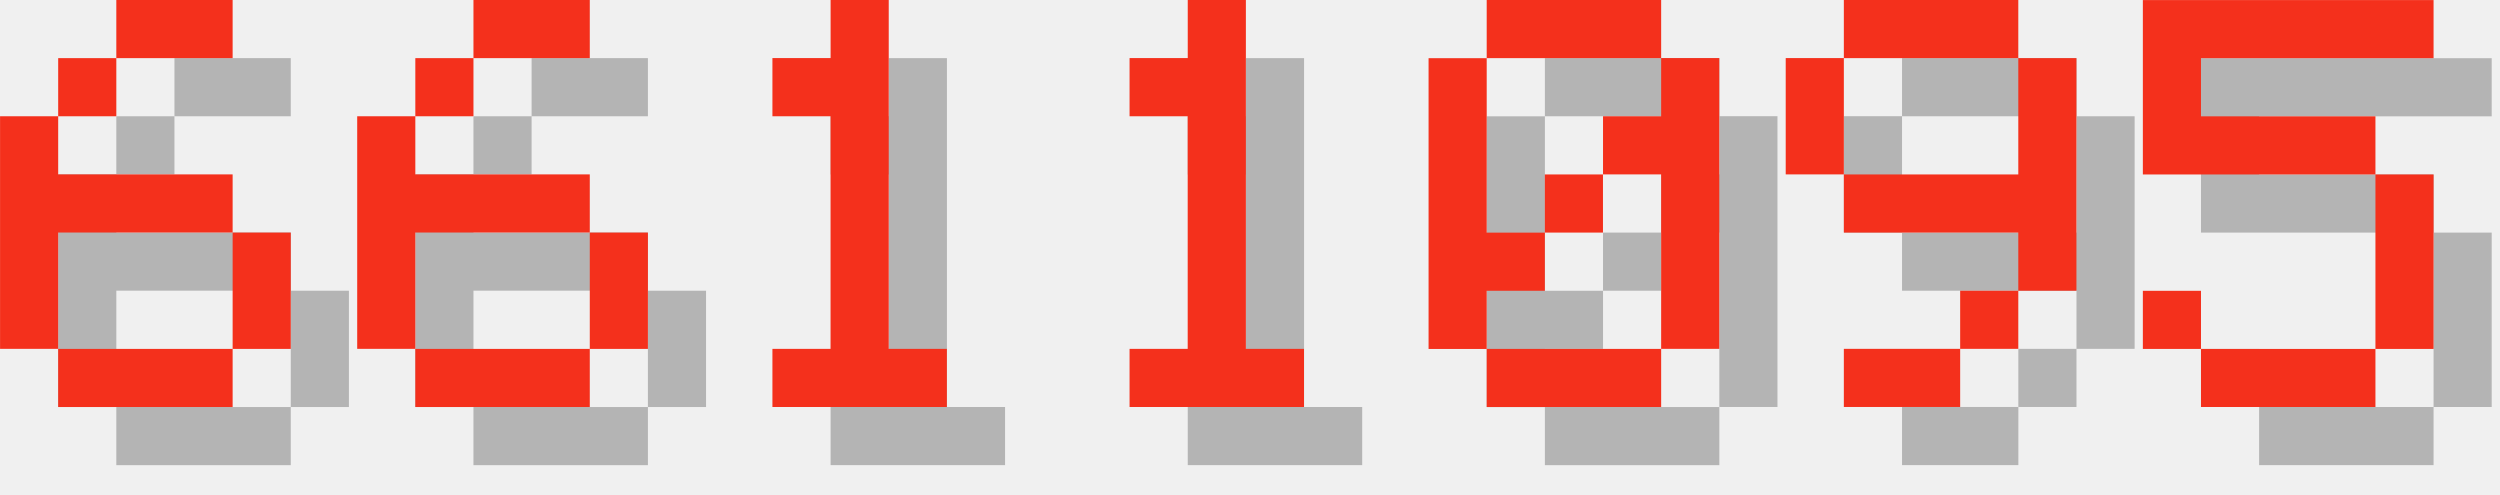
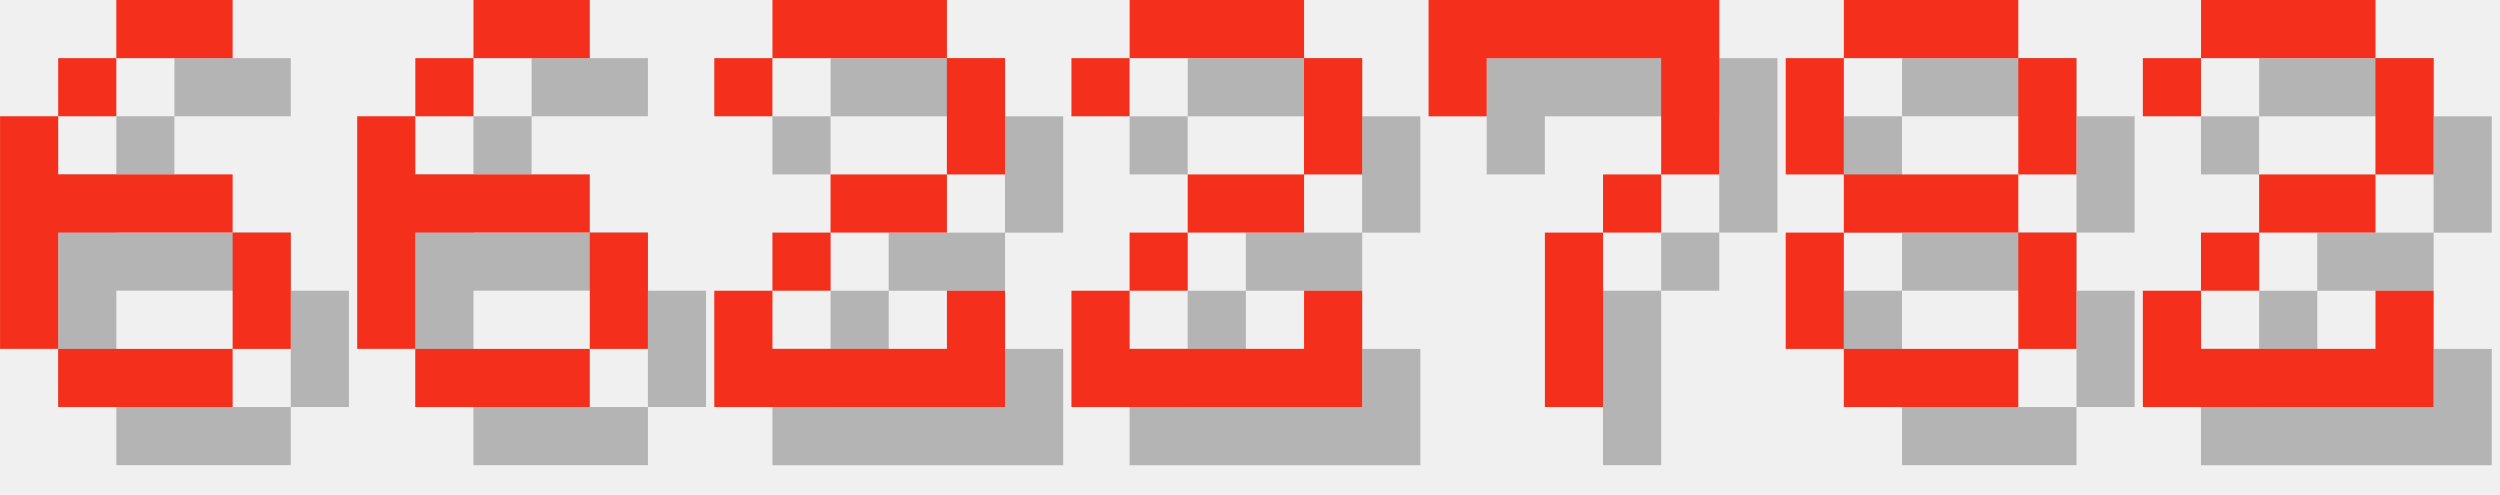
<svg xmlns="http://www.w3.org/2000/svg" version="1.1" width="182.0" height="36">
  <style>
        .text-foreground {
            fill: #F4301C;
        }
        .text-shadow {
            fill: #000000;
            fill-opacity: 0.25;
        }
    </style>
  <g class="digit" id="digit_6" transform="translate(0.0, 0), scale(4)">
    <path id="digit_6_shadow" class="text-shadow" d="m3.175 1.058v1.058h2.117v-1.058h-2.117zm0 1.058h-1.058v1.058h1.058v-1.058zm-1.058 1.058h-1.058v4.233h1.058v-2.117h3.175v-1.058h-3.175v-1.058zm3.175 2.117v2.117h1.058v-2.117h-1.058zm0 2.117h-3.175v1.058h3.175v-1.058z" fill-opacity=".5" style="paint-order:stroke fill markers" />
    <path id="digit_6_fg" class="text-foreground" d="m2.117 0v1.058h2.117v-1.058h-2.117zm0 1.058h-1.058v1.058h1.058v-1.058zm-1.058 1.058h-1.058v4.233h1.058v-2.117h3.175v-1.058h-3.175v-1.058zm3.175 2.117v2.117h1.058v-2.117h-1.058zm0 2.117h-3.175v1.058h3.175v-1.058z" fill="#fff" style="paint-order:stroke fill markers" />
  </g>
  <g class="digit" id="digit_6" transform="translate(26.0, 0), scale(4)">
    <path id="digit_6_shadow" class="text-shadow" d="m3.175 1.058v1.058h2.117v-1.058h-2.117zm0 1.058h-1.058v1.058h1.058v-1.058zm-1.058 1.058h-1.058v4.233h1.058v-2.117h3.175v-1.058h-3.175v-1.058zm3.175 2.117v2.117h1.058v-2.117h-1.058zm0 2.117h-3.175v1.058h3.175v-1.058z" fill-opacity=".5" style="paint-order:stroke fill markers" />
    <path id="digit_6_fg" class="text-foreground" d="m2.117 0v1.058h2.117v-1.058h-2.117zm0 1.058h-1.058v1.058h1.058v-1.058zm-1.058 1.058h-1.058v4.233h1.058v-2.117h3.175v-1.058h-3.175v-1.058zm3.175 2.117v2.117h1.058v-2.117h-1.058zm0 2.117h-3.175v1.058h3.175v-1.058z" fill="#fff" style="paint-order:stroke fill markers" />
  </g>
-   <g class="digit" id="digit_1" transform="translate(52.0, 0), scale(4)">
-     <path id="digit_1_shadow" class="text-shadow" d="m2.117 2.117v1.058h1.058v4.233h-1.058v1.058h3.175v-1.058h-1.058v-6.35h-1.058v1.058h-1.058z" fill-opacity=".5" style="paint-order:stroke fill markers" />
-     <path id="digit_1_fg" class="text-foreground" d="m1.058 1.058v1.058h1.058v4.233h-1.058v1.058h3.175v-1.058h-1.058v-6.35h-1.058v1.058h-1.058z" fill="#fff" style="paint-order:stroke fill markers" />
+   <g class="digit" id="digit_2" transform="translate(52.0, 0), scale(4)">
+     <path id="digit_2_shadow" class="text-shadow" d="m1.058 2.117v1.058h1.058v-1.058h3.175v2.117h-2.117v1.058h-1.058v1.058h-1.058v2.117h5.292v-2.117h-1.058v1.058h-3.175v-1.058h1.058v-1.058h2.117v-1.058h1.058v-2.117h-1.058v-1.058h-3.175v1.058h-1.058z" fill-opacity=".5" style="paint-order:stroke fill markers" />
+     <path id="digit_2_fg" class="text-foreground" d="m0 1.058v1.058h1.058v-1.058h3.175v2.117h-2.117v1.058h-1.058v1.058h-1.058v2.117h5.292v-2.117h-1.058v1.058h-3.175v-1.058h1.058v-1.058h2.117v-1.058h1.058v-2.117h-1.058v-1.058h-3.175v1.058h-1.058z" fill="#fff" style="paint-order:stroke fill markers" />
  </g>
-   <g class="digit" id="digit_1" transform="translate(78.0, 0), scale(4)">
-     <path id="digit_1_shadow" class="text-shadow" d="m2.117 2.117v1.058h1.058v4.233h-1.058v1.058h3.175v-1.058h-1.058v-6.35h-1.058v1.058h-1.058z" fill-opacity=".5" style="paint-order:stroke fill markers" />
-     <path id="digit_1_fg" class="text-foreground" d="m1.058 1.058v1.058h1.058v4.233h-1.058v1.058h3.175v-1.058h-1.058v-6.35h-1.058v1.058h-1.058z" fill="#fff" style="paint-order:stroke fill markers" />
+   <g class="digit" id="digit_2" transform="translate(78.0, 0), scale(4)">
+     <path id="digit_2_shadow" class="text-shadow" d="m1.058 2.117v1.058h1.058v-1.058h3.175v2.117h-2.117v1.058h-1.058v1.058h-1.058v2.117h5.292v-2.117h-1.058v1.058h-3.175v-1.058h1.058v-1.058h2.117v-1.058h1.058v-2.117h-1.058v-1.058h-3.175v1.058h-1.058z" fill-opacity=".5" style="paint-order:stroke fill markers" />
+     <path id="digit_2_fg" class="text-foreground" d="m0 1.058v1.058h1.058v-1.058h3.175v2.117h-2.117v1.058h-1.058v1.058h-1.058v2.117h5.292v-2.117h-1.058v1.058h-3.175v-1.058h1.058v-1.058h2.117v-1.058h1.058v-2.117h-1.058v-1.058h-3.175v1.058h-1.058z" fill="#fff" style="paint-order:stroke fill markers" />
  </g>
-   <g class="digit" id="digit_0" transform="translate(104.0, 0), scale(4)">
-     <path id="digit_0_shadow" class="text-shadow" d="m2.117 1.058v1.058h3.175v-1.058h-3.175zm3.175 1.058v1.058h-1.058v1.058h1.058v3.175h1.058v-5.292h-1.058zm0 5.292h-3.175v1.058h3.175v-1.058zm-3.175 0v-1.058h1.058v-1.058h-1.058v-3.175h-1.058v5.292h1.058zm1.058-2.117h1.058v-1.058h-1.058v1.058z" fill-opacity=".5" style="paint-order:stroke fill markers" />
-     <path id="digit_0_fg" class="text-foreground" d="m1.058 0v1.058h3.175v-1.058h-3.175zm3.175 1.058v1.058h-1.058v1.058h1.058v3.175h1.058v-5.292h-1.058zm0 5.292h-3.175v1.058h3.175v-1.058zm-3.175 0v-1.058h1.058v-1.058h-1.058v-3.175h-1.058v5.292h1.058zm1.058-2.117h1.058v-1.058h-1.058v1.058z" fill="#fff" style="paint-order:stroke fill markers" />
+   <g class="digit" id="digit_7" transform="translate(104.0, 0), scale(4)">
+     <path id="digit_7_shadow" class="text-shadow" d="m1.058 1.058 2e-6 2.117h1.058v-1.058h3.175v1.058l2e-7 1.058h-1.058v1.058h-1.058l4e-7 3.175 1.058 1e-7v-3.175h1.058v-1.058h1.058l5e-7 -1.058v-2.117z" fill-opacity=".5" style="paint-order:stroke fill markers" />
+     <path id="digit_7_fg" class="text-foreground" d="m0 0 2e-6 2.117h1.058v-1.058h3.175v1.058l2e-7 1.058h-1.058v1.058h-1.058l4e-7 3.175 1.058 1e-7v-3.175h1.058v-1.058h1.058l5e-7 -1.058v-2.117z" fill="#fff" style="paint-order:stroke fill markers" />
  </g>
-   <g class="digit" id="digit_9" transform="translate(130.0, 0), scale(4)">
-     <path id="digit_9_shadow" class="text-shadow" d="m2.117 1.058v1.058h3.175v-1.058h-3.175zm3.175 1.058v2.117h-3.175v1.058h3.175v1.058h1.058v-4.233h-1.058zm0 4.233h-1.058v1.058h1.058v-1.058zm-1.058 1.058h-2.117v1.058h2.117v-1.058zm-2.117-3.175v-2.117h-1.058v2.117h1.058z" fill-opacity=".5" style="paint-order:stroke fill markers" />
-     <path id="digit_9_fg" class="text-foreground" d="m1.058 0v1.058h3.175v-1.058h-3.175zm3.175 1.058v2.117h-3.175v1.058h3.175v1.058h1.058v-4.233h-1.058zm0 4.233h-1.058v1.058h1.058v-1.058zm-1.058 1.058h-2.117v1.058h2.117v-1.058zm-2.117-3.175v-2.117h-1.058v2.117h1.058z" fill="#fff" style="paint-order:stroke fill markers" />
+   <g class="digit" id="digit_8" transform="translate(130.0, 0), scale(4)">
+     <path id="digit_8_shadow" class="text-shadow" d="m2.117 1.058v1.058h3.175v-1.058h-3.175zm3.175 1.058v2.117h1.058v-2.117h-1.058zm0 2.117h-3.175v1.058h3.175v-1.058zm0 1.058v2.117h1.058v-2.117h-1.058zm0 2.117h-3.175v1.058h3.175v-1.058zm-3.175 0v-2.117h-1.058v2.117h1.058zm0-3.175v-2.117h-1.058v2.117h1.058z" fill-opacity=".5" style="paint-order:stroke fill markers" />
+     <path id="digit_8_fg" class="text-foreground" d="m1.058 0v1.058h3.175v-1.058h-3.175zm3.175 1.058v2.117h1.058v-2.117h-1.058zm0 2.117h-3.175v1.058h3.175v-1.058zm0 1.058v2.117h1.058v-2.117h-1.058zm0 2.117h-3.175v1.058h3.175v-1.058zm-3.175 0v-2.117h-1.058v2.117h1.058zm0-3.175v-2.117h-1.058v2.117h1.058z" fill="#fff" style="paint-order:stroke fill markers" />
  </g>
-   <g class="digit" id="digit_5" transform="translate(156.0, 0), scale(4)">
-     <path id="digit_5_shadow" class="text-shadow" d="m1.058 1.058v3.175h4.233v3.175h-3.175v-1.058h-1.058v1.058h1.058v1.058h3.175v-1.058h1.058v-3.175h-1.058v-1.058h-3.175v-1.058h4.233v-1.058h-5.292z" fill-opacity=".5" style="paint-order:stroke fill markers" />
-     <path id="digit_5_fg" class="text-foreground" d="m0 0v3.175h4.233v3.175h-3.175v-1.058h-1.058v1.058h1.058v1.058h3.175v-1.058h1.058v-3.175h-1.058v-1.058h-3.175v-1.058h4.233v-1.058h-5.292z" fill="#fff" style="paint-order:stroke fill markers" />
+   <g class="digit" id="digit_2" transform="translate(156.0, 0), scale(4)">
+     <path id="digit_2_shadow" class="text-shadow" d="m1.058 2.117v1.058h1.058v-1.058h3.175v2.117h-2.117v1.058h-1.058v1.058h-1.058v2.117h5.292v-2.117h-1.058v1.058h-3.175v-1.058h1.058v-1.058h2.117v-1.058h1.058v-2.117h-1.058v-1.058h-3.175v1.058h-1.058z" fill-opacity=".5" style="paint-order:stroke fill markers" />
+     <path id="digit_2_fg" class="text-foreground" d="m0 1.058v1.058h1.058v-1.058h3.175v2.117h-2.117v1.058h-1.058v1.058h-1.058v2.117h5.292v-2.117h-1.058v1.058h-3.175v-1.058h1.058v-1.058h2.117v-1.058h1.058v-2.117h-1.058v-1.058h-3.175v1.058h-1.058z" fill="#fff" style="paint-order:stroke fill markers" />
  </g>
</svg>
